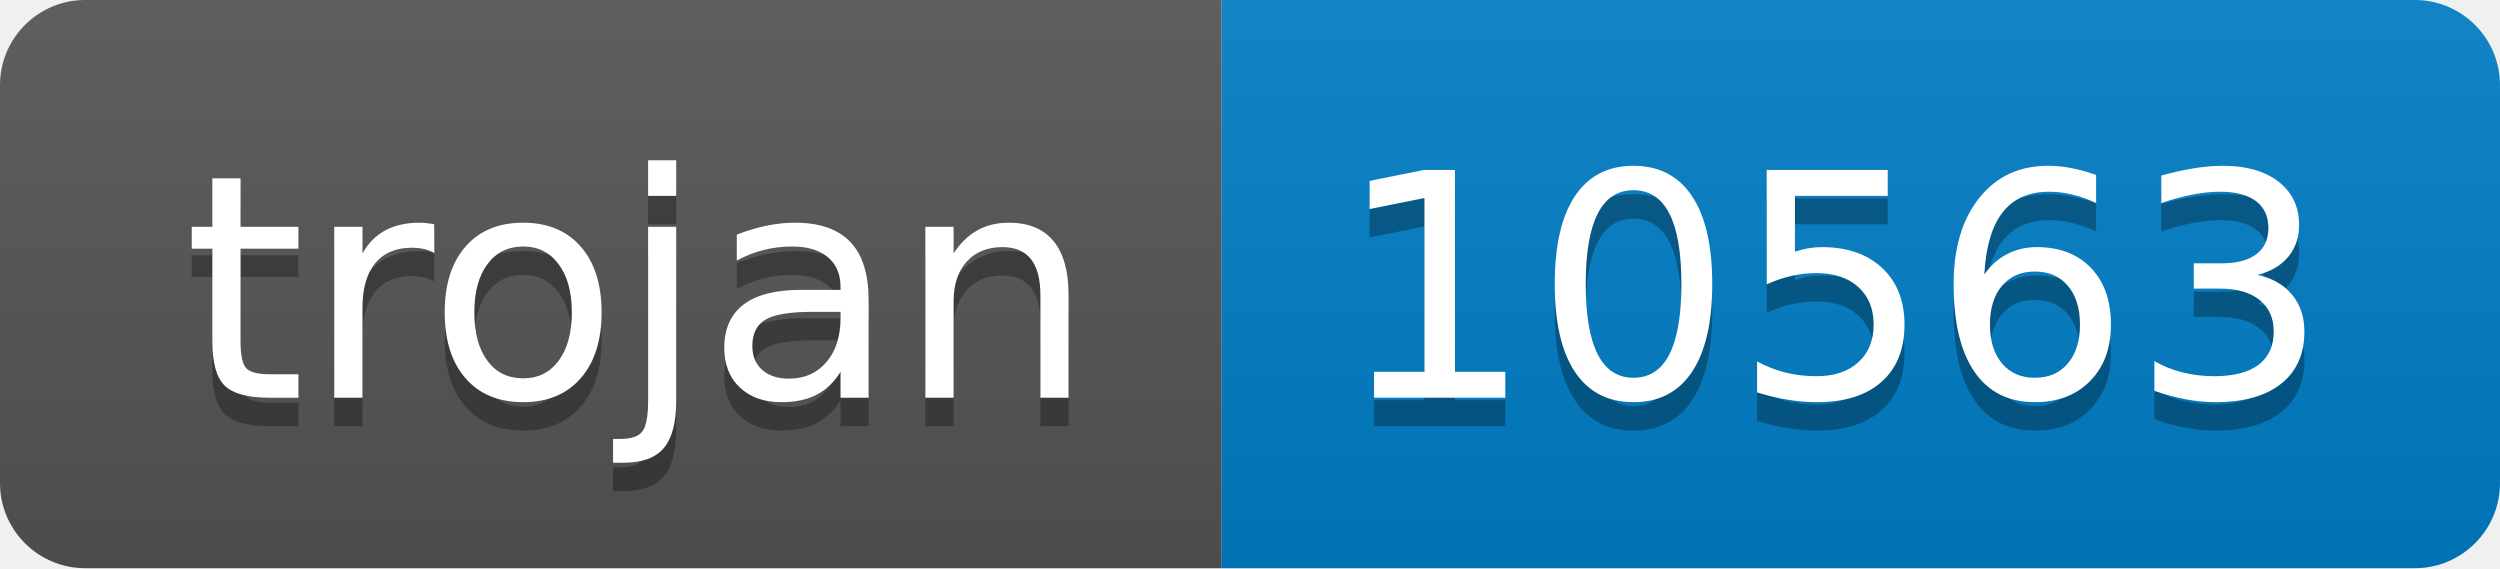
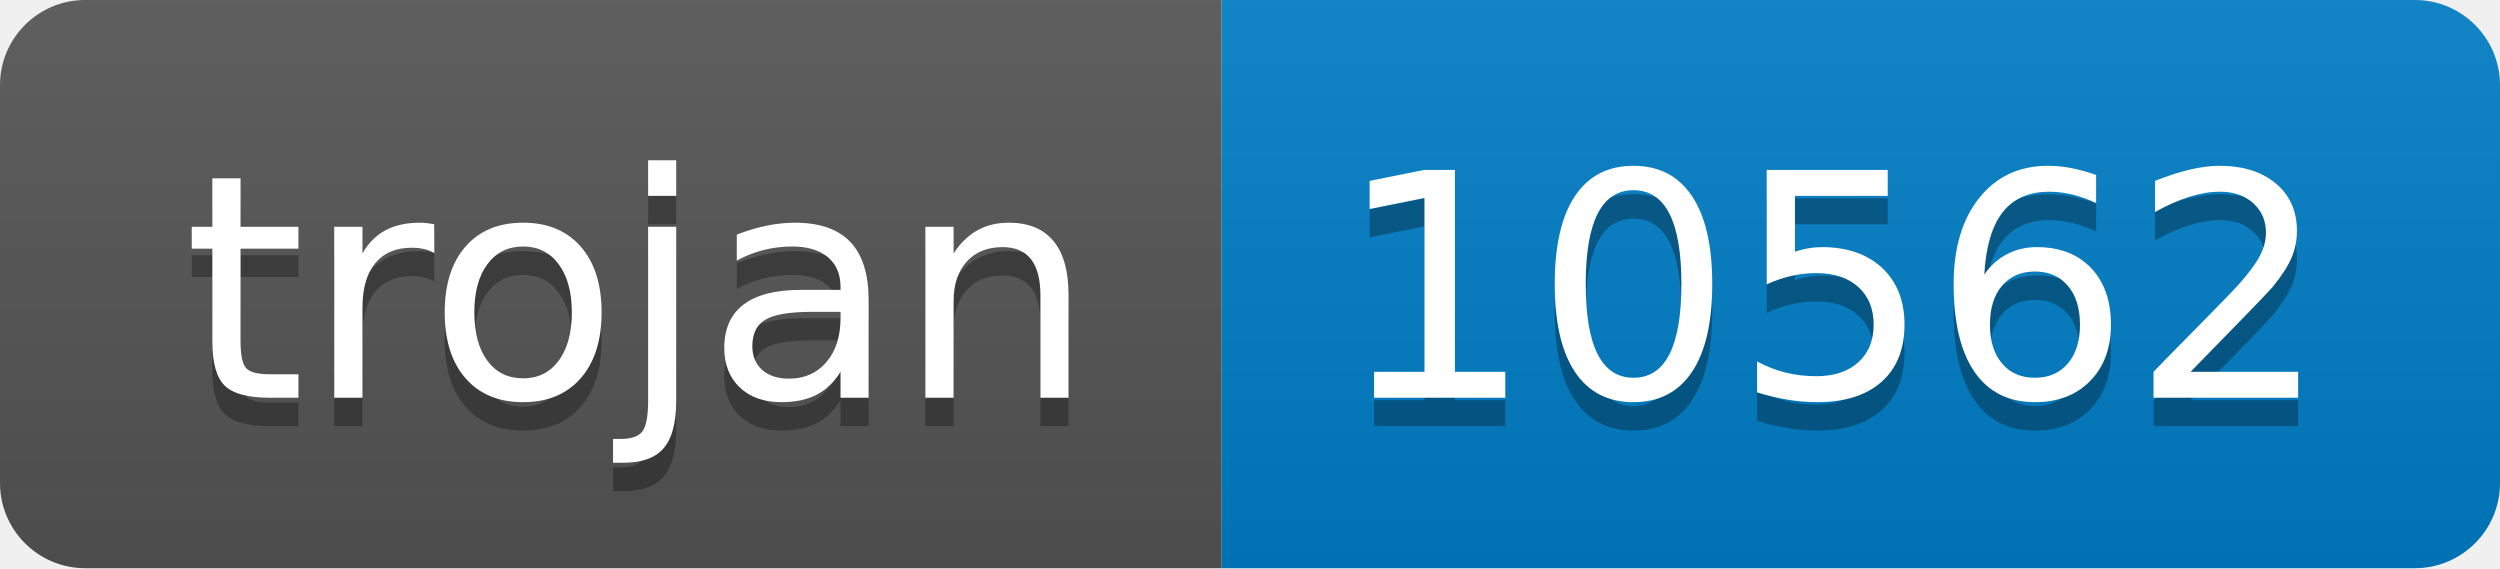
- <svg xmlns="http://www.w3.org/2000/svg" width="88" height="20" role="img" aria-label="trojan: 10563">
+ <svg xmlns="http://www.w3.org/2000/svg" width="88" height="20" role="img" aria-label="trojan: 10562">
  <linearGradient id="s" x2="0" y2="100%">
    <stop offset="0" stop-color="#bbb" stop-opacity=".1" />
    <stop offset="1" stop-opacity=".1" />
  </linearGradient>
  <clipPath id="r">
    <rect width="88" height="20" rx="3" fill="#fff" />
  </clipPath>
  <g clip-path="url(#r)">
    <rect width="43" height="20" fill="#555" />
    <rect x="43" width="45" height="20" fill="#007ec6" />
    <rect width="88" height="20" fill="url(#s)" />
  </g>
  <g fill="#fff" text-anchor="middle" font-family="Verdana,Geneva,DejaVu Sans,sans-serif" text-rendering="geometricPrecision" font-size="110">
    <text aria-hidden="true" x="225" y="150" fill="#010101" fill-opacity=".3" transform="scale(.1)" textLength="330">trojan</text>
    <text x="225" y="140" transform="scale(.1)" fill="#fff" textLength="330">trojan</text>
-     <text aria-hidden="true" x="645" y="150" fill="#010101" fill-opacity=".3" transform="scale(.1)" textLength="350">10563</text>
-     <text x="645" y="140" transform="scale(.1)" fill="#fff" textLength="350">10563</text>
+     <text aria-hidden="true" x="645" y="150" fill="#010101" fill-opacity=".3" transform="scale(.1)" textLength="350">10562</text>
+     <text x="645" y="140" transform="scale(.1)" fill="#fff" textLength="350">10562</text>
  </g>
</svg>
